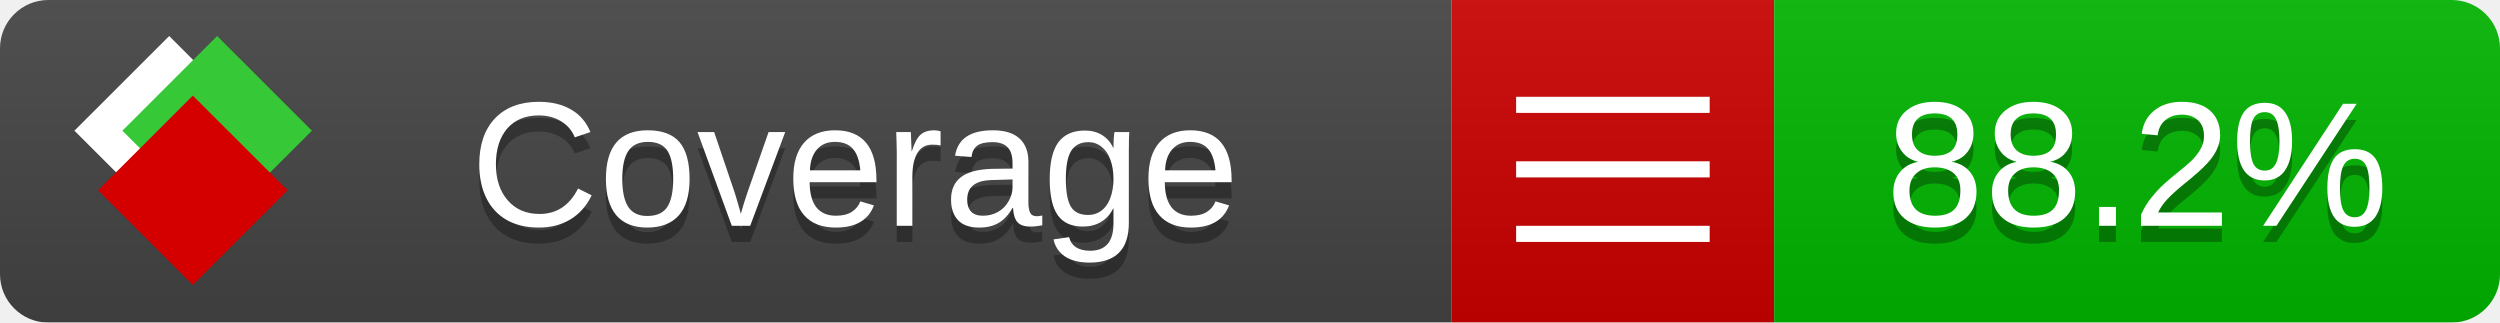
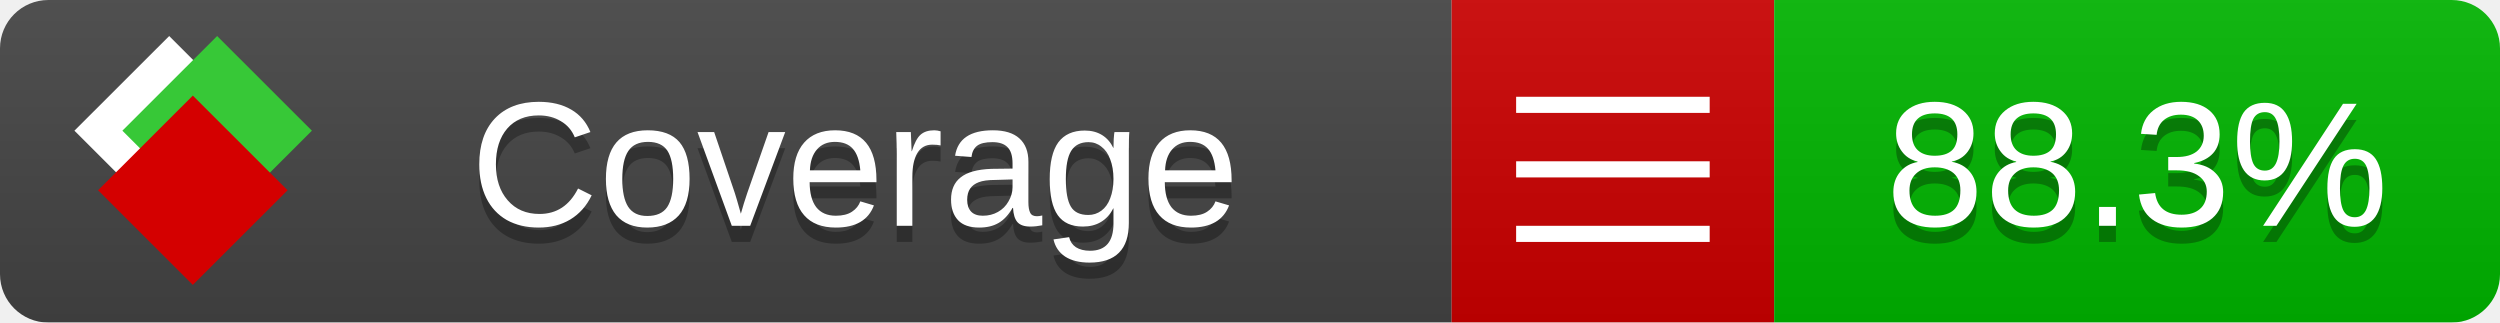
<svg xmlns="http://www.w3.org/2000/svg" xmlns:xlink="http://www.w3.org/1999/xlink" width="155" height="20">
  <style type="text/css">
          
            @keyframes fade1 {
                0% { visibility: visible; opacity: 1; }
               23% { visibility: visible; opacity: 1; }
               25% { visibility: hidden; opacity: 0; }
               48% { visibility: hidden; opacity: 0; }
               50% { visibility: hidden; opacity: 0; }
               73% { visibility: hidden; opacity: 0; }
               75% { visibility: hidden; opacity: 0; }
               98% { visibility: hidden; opacity: 0; }
              100% { visibility: visible; opacity: 1; }
            }
            @keyframes fade2 {
                0% { visibility: hidden; opacity: 0; }
               23% { visibility: hidden; opacity: 0; }
               25% { visibility: visible; opacity: 1; }
               48% { visibility: visible; opacity: 1; }
               50% { visibility: hidden; opacity: 0; }
               73% { visibility: hidden; opacity: 0; }
               75% { visibility: hidden; opacity: 0; }
               98% { visibility: hidden; opacity: 0; }
              100% { visibility: hidden; opacity: 0; }
            }
            @keyframes fade3 {
                0% { visibility: hidden; opacity: 0; }
               23% { visibility: hidden; opacity: 0; }
               25% { visibility: hidden; opacity: 0; }
               48% { visibility: hidden; opacity: 0; }
               50% { visibility: visible; opacity: 1; }
               73% { visibility: visible; opacity: 1; }
               75% { visibility: hidden; opacity: 0; }
               98% { visibility: hidden; opacity: 0; }
              100% { visibility: hidden; opacity: 0; }
            }
            @keyframes fade4 {
                0% { visibility: hidden; opacity: 0; }
               23% { visibility: hidden; opacity: 0; }
               25% { visibility: hidden; opacity: 0; }
               48% { visibility: hidden; opacity: 0; }
               50% { visibility: hidden; opacity: 0; }
               73% { visibility: hidden; opacity: 0; }
               75% { visibility: visible; opacity: 1; }
               98% { visibility: visible; opacity: 1; }
              100% { visibility: hidden; opacity: 0; }
            }
            .linecoverage {
                animation-duration: 15s;
                animation-name: fade1;
                animation-iteration-count: infinite;
            }
            .branchcoverage {
                animation-duration: 15s;
                animation-name: fade2;
                animation-iteration-count: infinite;
            }
            .methodcoverage {
                animation-duration: 15s;
                animation-name: fade3;
                animation-iteration-count: infinite;
            }
            .fullmethodcoverage {
                animation-duration: 15s;
                animation-name: fade4;
                animation-iteration-count: infinite;
            }
          
    </style>
  <defs>
    <linearGradient id="gradient" x2="0" y2="100%">
      <stop offset="0" stop-color="#bbb" stop-opacity=".1" />
      <stop offset="1" stop-opacity=".1" />
    </linearGradient>
    <linearGradient id="c">
      <stop offset="0" stop-color="#d40000" />
      <stop offset="1" stop-color="#ff2a2a" />
    </linearGradient>
    <linearGradient id="a">
      <stop offset="0" stop-color="#e0e0de" />
      <stop offset="1" stop-color="#fff" />
    </linearGradient>
    <linearGradient id="b">
      <stop offset="0" stop-color="#37c837" />
      <stop offset="1" stop-color="#217821" />
    </linearGradient>
    <linearGradient xlink:href="#a" id="e" x1="106.44" x2="69.96" y1="-11.96" y2="-46.84" gradientTransform="matrix(-.8426 -.00045 -.00045 -.8426 -94.27 -75.82)" gradientUnits="userSpaceOnUse" />
    <linearGradient xlink:href="#b" id="f" x1="56.19" x2="77.97" y1="-23.45" y2="10.62" gradientTransform="matrix(.8426 .00045 .00045 .8426 94.27 75.82)" gradientUnits="userSpaceOnUse" />
    <linearGradient xlink:href="#c" id="g" x1="79.98" x2="132.9" y1="10.79" y2="10.79" gradientTransform="matrix(.8426 .00045 .00045 .8426 94.27 75.82)" gradientUnits="userSpaceOnUse" />
    <mask id="mask">
      <rect width="155" height="20" rx="3" fill="#fff" />
    </mask>
    <g id="icon" transform="matrix(.04486 0 0 .04481 -.48 -.63)">
      <rect width="52.92" height="52.92" x="-109.72" y="-27.13" fill="url(#e)" transform="rotate(-135)" />
      <rect width="52.92" height="52.92" x="70.19" y="-39.18" fill="url(#f)" transform="rotate(45)" />
      <rect width="52.92" height="52.92" x="80.05" y="-15.74" fill="url(#g)" transform="rotate(45)" />
    </g>
  </defs>
  <g mask="url(#mask)">
    <rect x="0" y="0" width="90" height="20" fill="#444" />
    <rect x="90" y="0" width="20" height="20" fill="#c00" />
    <rect x="110" y="0" width="45" height="20" fill="#00B600" />
    <rect x="0" y="0" width="155" height="20" fill="url(#gradient)" />
  </g>
  <g>
    <path class="" stroke="#fff" d="M94 6.5 h12 M94 10.5 h12 M94 14.5 h12" />
  </g>
  <g fill="#fff" text-anchor="middle" font-family="Verdana,Arial,Geneva,sans-serif" font-size="11">
    <a xlink:href="https://github.com/danielpalme/ReportGenerator" target="_top">
      <use xlink:href="#icon" transform="translate(3,1) scale(3.5)" />
    </a>
    <text x="53" y="15" fill="#010101" fill-opacity=".3">Coverage</text>
    <text x="53" y="14" fill="#fff">Coverage</text>
-     <text class="" x="132.5" y="15" fill="#010101" fill-opacity=".3">88.2%</text>
-     <text class="" x="132.5" y="14">88.2%</text>
+     <text class="" x="132.5" y="15" fill="#010101" fill-opacity=".3">88.3%</text>
+     <text class="" x="132.5" y="14">88.3%</text>
  </g>
  <g>
    <rect class="" x="90" y="0" width="65" height="20" fill-opacity="0" />
  </g>
</svg>
